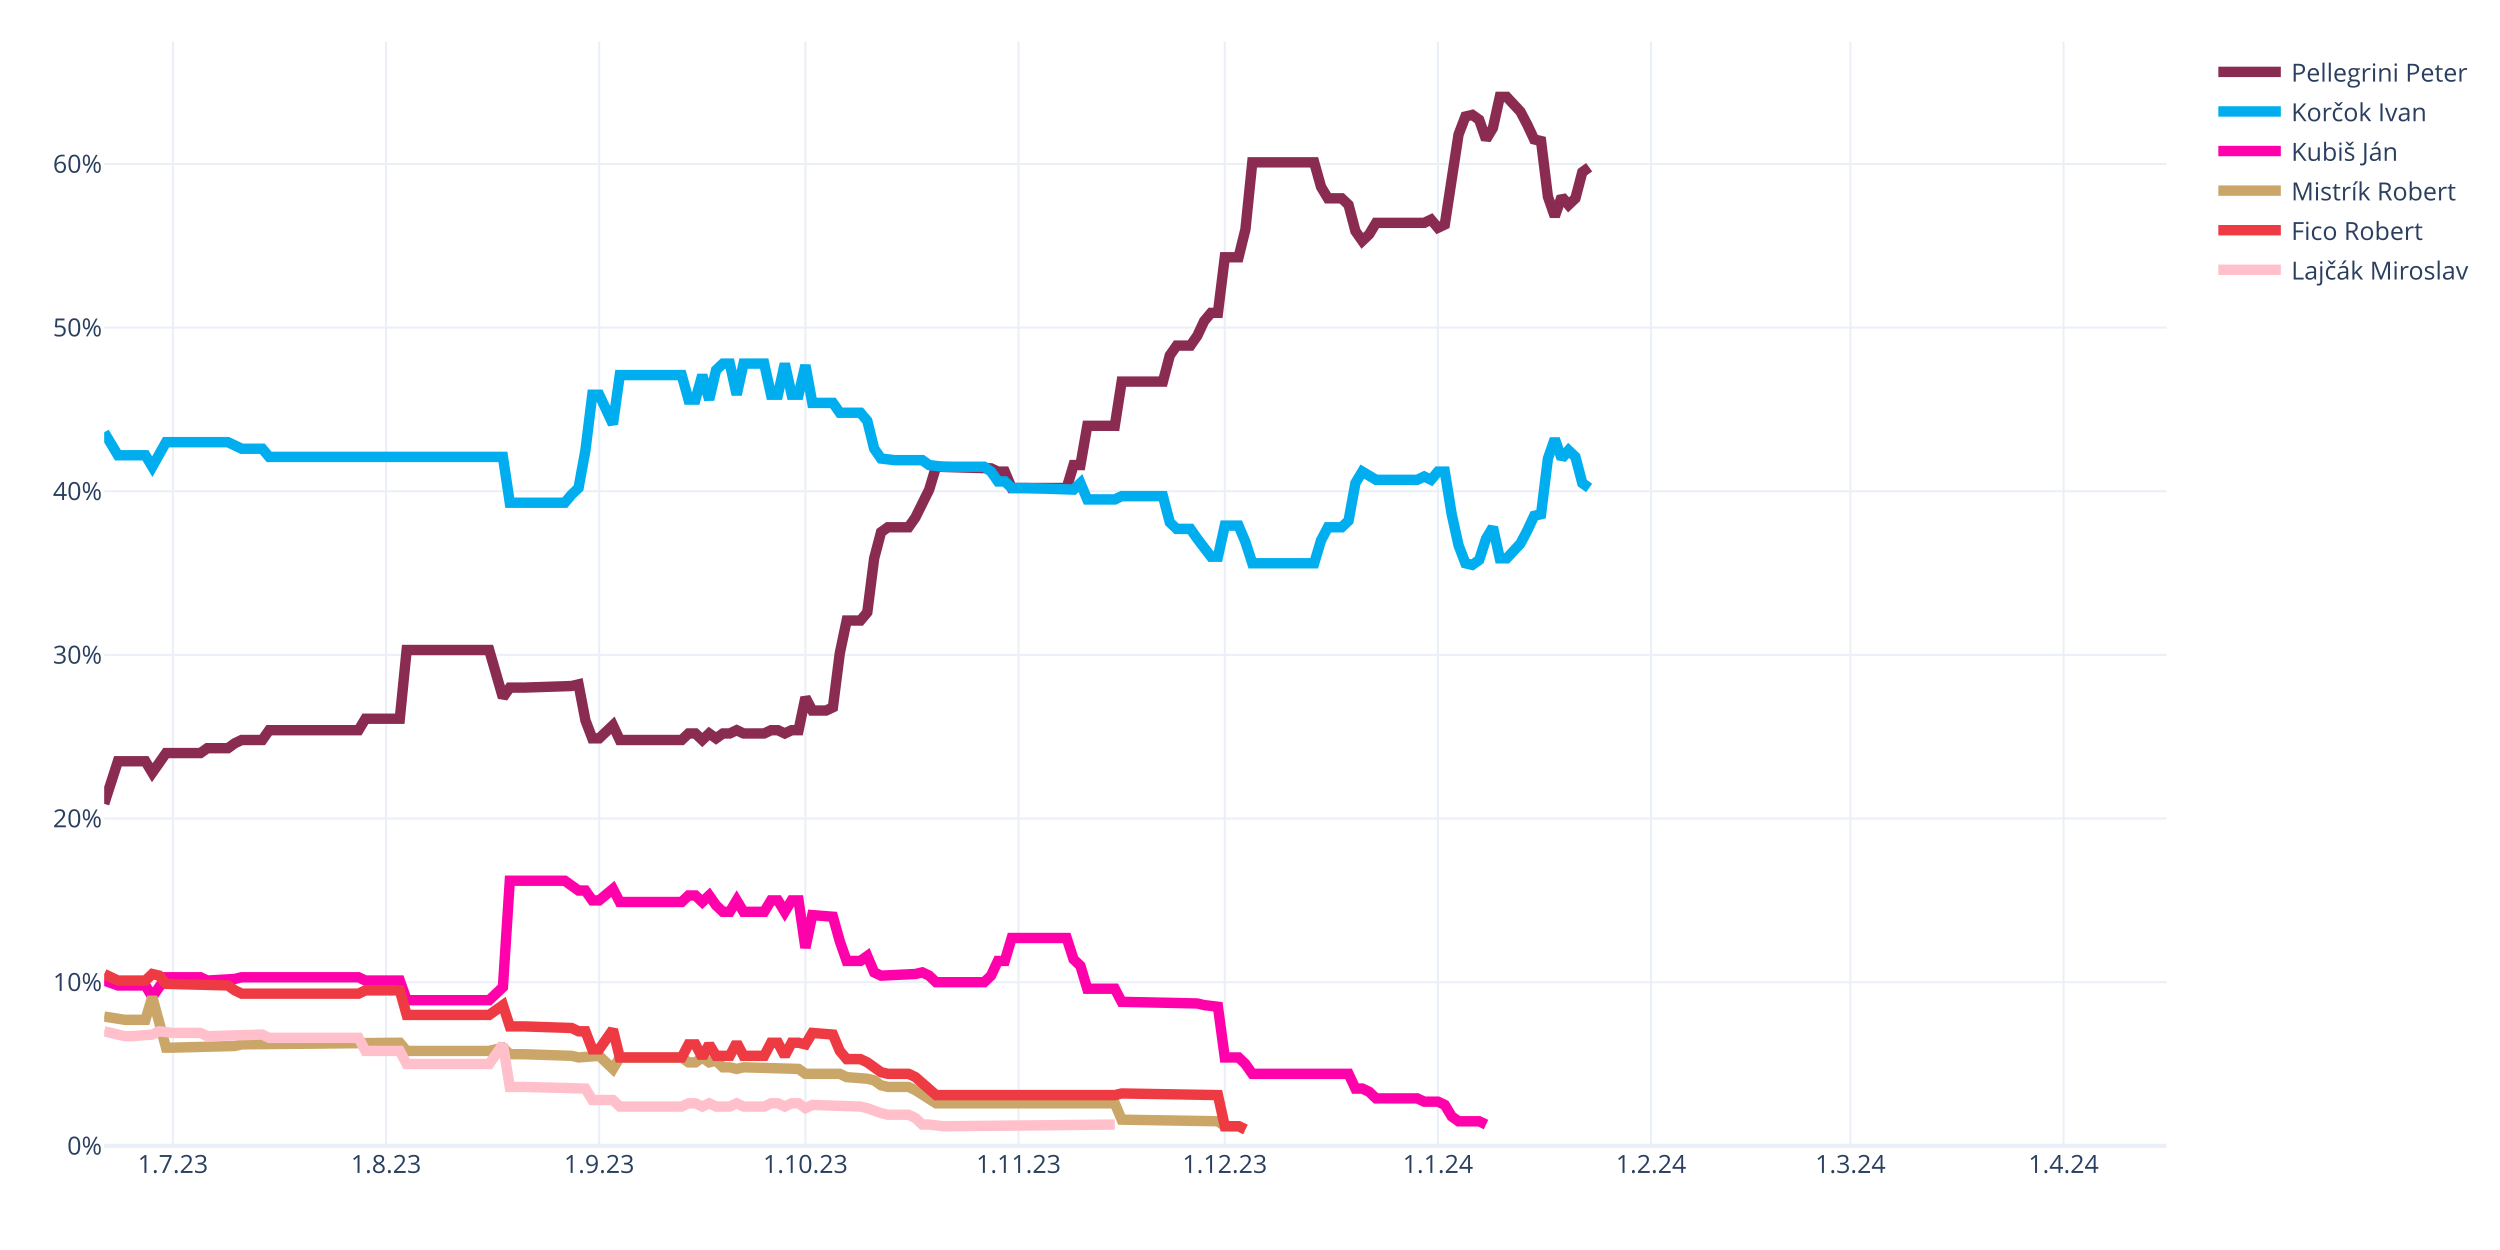
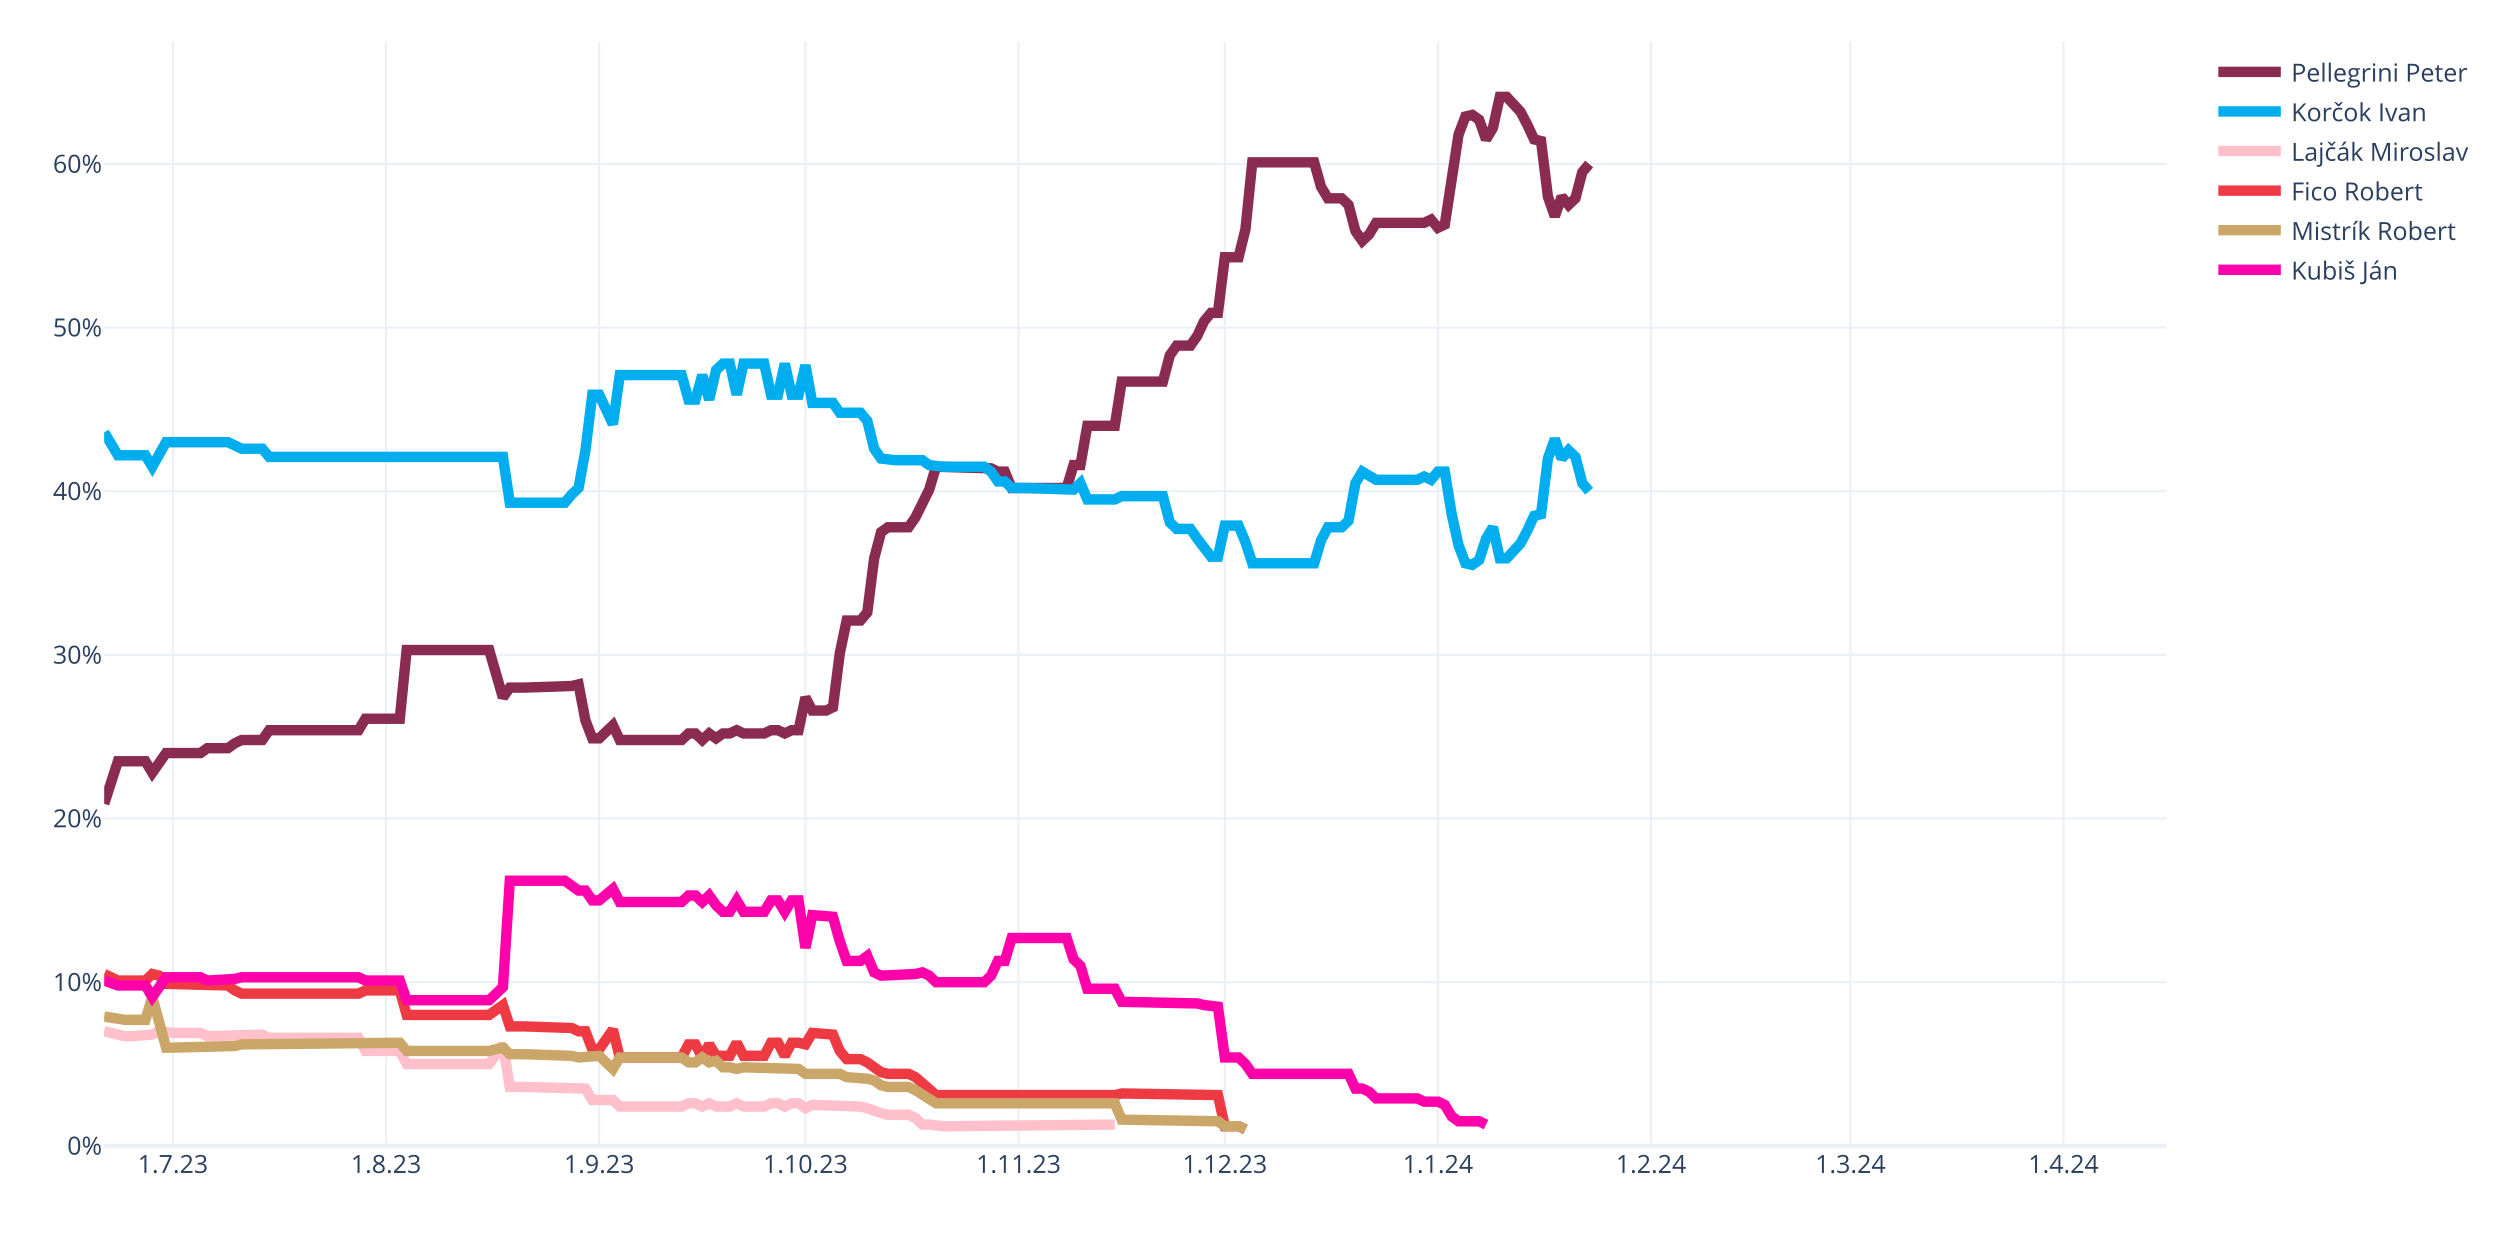
<svg xmlns="http://www.w3.org/2000/svg" class="main-svg" width="1200" height="600" style="" viewBox="0 0 1200 600">
  <rect x="0" y="0" width="1200" height="600" style="fill: rgb(255, 255, 255); fill-opacity: 1;" />
-   <defs id="defs-810036">
+   <defs id="defs-09dcfa">
    <g class="clips">
-       <clipPath id="clip810036xyplot" class="plotclip">
+       <clipPath id="clip09dcfaxyplot" class="plotclip">
        <rect width="990" height="530" />
      </clipPath>
-       <clipPath class="axesclip" id="clip810036x">
+       <clipPath class="axesclip" id="clip09dcfax">
        <rect x="50" y="0" width="990" height="600" />
      </clipPath>
-       <clipPath class="axesclip" id="clip810036y">
+       <clipPath class="axesclip" id="clip09dcfay">
        <rect x="0" y="20" width="1200" height="530" />
      </clipPath>
-       <clipPath class="axesclip" id="clip810036xy">
+       <clipPath class="axesclip" id="clip09dcfaxy">
        <rect x="50" y="20" width="990" height="530" />
      </clipPath>
    </g>
    <g class="gradients" />
    <g class="patterns" />
  </defs>
  <g class="bglayer" />
  <g class="layer-below">
    <g class="imagelayer" />
    <g class="shapelayer" />
  </g>
  <g class="cartesianlayer">
    <g class="subplot xy">
      <g class="layer-subplot">
        <g class="shapelayer" />
        <g class="imagelayer" />
      </g>
      <g class="minor-gridlayer">
        <g class="x" />
        <g class="y" />
      </g>
      <g class="gridlayer">
        <g class="x">
          <path class="xgrid crisp" transform="translate(83,0)" d="M0,20v530" style="stroke: rgb(235, 240, 248); stroke-opacity: 1; stroke-width: 1px;" />
          <path class="xgrid crisp" transform="translate(185.3,0)" d="M0,20v530" style="stroke: rgb(235, 240, 248); stroke-opacity: 1; stroke-width: 1px;" />
          <path class="xgrid crisp" transform="translate(287.6,0)" d="M0,20v530" style="stroke: rgb(235, 240, 248); stroke-opacity: 1; stroke-width: 1px;" />
          <path class="xgrid crisp" transform="translate(386.6,0)" d="M0,20v530" style="stroke: rgb(235, 240, 248); stroke-opacity: 1; stroke-width: 1px;" />
          <path class="xgrid crisp" transform="translate(488.9,0)" d="M0,20v530" style="stroke: rgb(235, 240, 248); stroke-opacity: 1; stroke-width: 1px;" />
          <path class="xgrid crisp" transform="translate(587.9,0)" d="M0,20v530" style="stroke: rgb(235, 240, 248); stroke-opacity: 1; stroke-width: 1px;" />
          <path class="xgrid crisp" transform="translate(690.2,0)" d="M0,20v530" style="stroke: rgb(235, 240, 248); stroke-opacity: 1; stroke-width: 1px;" />
          <path class="xgrid crisp" transform="translate(792.5,0)" d="M0,20v530" style="stroke: rgb(235, 240, 248); stroke-opacity: 1; stroke-width: 1px;" />
          <path class="xgrid crisp" transform="translate(888.2,0)" d="M0,20v530" style="stroke: rgb(235, 240, 248); stroke-opacity: 1; stroke-width: 1px;" />
          <path class="xgrid crisp" transform="translate(990.5,0)" d="M0,20v530" style="stroke: rgb(235, 240, 248); stroke-opacity: 1; stroke-width: 1px;" />
        </g>
        <g class="y">
          <path class="ygrid crisp" transform="translate(0,471.45)" d="M50,0h990" style="stroke: rgb(235, 240, 248); stroke-opacity: 1; stroke-width: 1px;" />
          <path class="ygrid crisp" transform="translate(0,392.9)" d="M50,0h990" style="stroke: rgb(235, 240, 248); stroke-opacity: 1; stroke-width: 1px;" />
          <path class="ygrid crisp" transform="translate(0,314.35)" d="M50,0h990" style="stroke: rgb(235, 240, 248); stroke-opacity: 1; stroke-width: 1px;" />
          <path class="ygrid crisp" transform="translate(0,235.8)" d="M50,0h990" style="stroke: rgb(235, 240, 248); stroke-opacity: 1; stroke-width: 1px;" />
          <path class="ygrid crisp" transform="translate(0,157.25)" d="M50,0h990" style="stroke: rgb(235, 240, 248); stroke-opacity: 1; stroke-width: 1px;" />
          <path class="ygrid crisp" transform="translate(0,78.71)" d="M50,0h990" style="stroke: rgb(235, 240, 248); stroke-opacity: 1; stroke-width: 1px;" />
        </g>
      </g>
      <g class="zerolinelayer">
        <path class="yzl zl crisp" transform="translate(0,550)" d="M50,0h990" style="stroke: rgb(235, 240, 248); stroke-opacity: 1; stroke-width: 2px;" />
      </g>
      <path class="xlines-below" />
      <path class="ylines-below" />
      <g class="overlines-below" />
      <g class="xaxislayer-below" />
      <g class="yaxislayer-below" />
      <g class="overaxes-below" />
-       <g class="plot" transform="translate(50,20)" clip-path="url(#clip810036xyplot)">
+       <g class="plot" transform="translate(50,20)" clip-path="url(#clip09dcfaxyplot)">
        <g class="scatterlayer mlayer">
-           <g class="trace scatter trace7ef295" style="stroke-miterlimit: 2; opacity: 1;">
-             <g class="fills" />
-             <g class="errorbars" />
-             <g class="lines">
-               <path class="js-line" d="M0,365.83L6.6,345.41L9.9,345.41L19.8,345.41L23.1,350.91L29.7,341.48L33,341.48L46.2,341.48L49.5,339.13L59.4,339.13L62.7,336.77L66,335.2L69.3,335.2L75.9,335.2L79.2,330.49L122.1,330.49L125.4,324.99L141.9,324.99L145.2,292L184.8,292L191.4,314.78L194.7,310.06L201.3,310.06L224.4,309.28L227.7,308.49L231,325.77L234.3,334.41L237.6,334.41L240.9,331.27L244.2,328.13L247.5,335.2L277.2,335.2L280.5,332.06L283.8,332.06L287.1,335.2L290.4,332.06L293.7,334.41L297,332.06L300.3,332.06L303.6,330.49L306.9,332.06L316.8,332.06L320.1,330.49L323.4,330.49L326.7,332.06L330,330.49L333.3,330.49L336.6,314.78L339.9,321.06L346.5,321.06L349.8,319.49L353.1,293.57L356.4,277.86L363,277.86L366.3,273.93L369.6,248.01L372.9,235.44L376.2,233.08L379.5,233.08L386.1,233.08L389.4,228.37L396,215.02L399.3,204.02L425.7,204.81L429,206.38L432.3,206.38L435.6,214.23L462,214.23L465.3,203.24L468.6,203.24L471.9,184.38L485.1,184.38L488.4,163.18L508.2,163.18L511.5,150.61L514.8,145.89L518.1,145.89L521.4,145.89L524.7,141.18L528,134.11L531.3,130.18L534.6,130.18L537.9,103.48L544.5,103.48L547.8,90.12L551.1,57.92L554.4,57.92L580.8,57.92L584.1,69.7L587.4,75.2L590.7,75.2L594,75.2L597.3,78.34L600.6,90.91L603.9,95.62L607.2,92.48L610.5,86.98L633.6,86.98L636.9,85.41L640.2,89.34L643.5,87.77L650.1,44.57L653.4,35.93L656.7,35.14L660,37.5L663.3,46.92L666.6,41.42L669.9,26.5L673.2,26.5L679.8,33.57L683.1,39.85L686.4,46.92L689.7,47.71L693,74.41L696.3,83.84L699.6,74.41L702.9,78.34L706.2,75.2L709.5,62.63L712.8,60.28" style="vector-effect: none; fill: none; stroke: rgb(138, 44, 81); stroke-opacity: 1; stroke-width: 5px; opacity: 1;" />
-             </g>
-             <g class="points" />
-             <g class="text" />
-           </g>
-           <g class="trace scatter trace7cf972" style="stroke-miterlimit: 2; opacity: 1;">
-             <g class="fills" />
-             <g class="errorbars" />
-             <g class="lines">
-               <path class="js-line" d="M0,187.53L6.6,198.52L9.9,198.52L19.8,198.52L23.1,204.02L29.7,192.24L33,192.24L59.4,192.24L62.7,193.81L66,195.38L69.3,195.38L75.9,195.38L79.2,199.31L191.4,199.31L194.7,221.3L221.1,221.3L224.4,217.37L227.7,214.23L231,196.17L234.3,169.46L237.6,169.46L244.2,183.6L247.5,160.03L277.2,160.03L280.5,171.82L283.8,171.82L287.1,160.03L290.4,171.82L293.7,157.68L297,154.54L300.3,154.54L303.6,169.46L306.9,154.54L316.8,154.54L320.1,169.46L323.4,169.46L326.7,154.54L330,169.46L333.3,169.46L336.6,155.32L339.9,173.39L349.8,173.39L353.1,178.1L363,178.1L366.3,182.03L369.6,195.38L372.9,200.09L379.5,200.88L382.8,200.88L392.7,200.88L396,203.24L402.6,204.02L405.9,204.02L422.4,204.02L425.7,206.38L429,211.09L432.3,211.09L435.6,214.23L442.2,214.23L465.3,215.02L468.6,211.88L471.9,219.73L475.2,219.73L485.1,219.73L488.4,218.16L508.2,218.16L511.5,230.73L514.8,233.87L518.1,233.87L521.4,233.87L524.7,238.58L531.3,247.22L534.6,247.22L537.9,232.3L541.2,232.3L544.5,232.3L547.8,240.15L551.1,250.37L554.4,250.37L580.8,250.37L584.1,239.37L587.4,233.08L590.7,233.08L594,233.08L597.3,229.94L600.6,211.88L603.9,206.38L610.5,210.3L613.8,210.3L630.3,210.3L633.6,208.73L636.9,210.3L640.2,206.38L643.5,206.38L646.8,226.8L650.1,241.72L653.4,250.37L656.7,251.15L660,248.79L663.3,238.58L666.6,233.08L669.9,248.01L673.2,248.01L679.8,240.94L683.1,234.66L686.4,227.59L689.7,226.8L693,200.09L696.3,190.67L699.6,200.09L702.9,196.17L706.2,199.31L709.5,211.88L712.8,214.23" style="vector-effect: none; fill: none; stroke: rgb(0, 174, 239); stroke-opacity: 1; stroke-width: 5px; opacity: 1;" />
-             </g>
-             <g class="points" />
-             <g class="text" />
-           </g>
-           <g class="trace scatter traceeaffc8" style="stroke-miterlimit: 2; opacity: 1;">
+           <g class="trace scatter traceebdc7b" style="stroke-miterlimit: 2; opacity: 1;">
+             <g class="fills" />
+             <g class="errorbars" />
+             <g class="lines">
+               <path class="js-line" d="M0,365.83L6.6,345.41L9.9,345.41L19.8,345.41L23.1,350.91L29.7,341.48L33,341.48L46.2,341.48L49.5,339.13L59.4,339.13L62.7,336.77L66,335.2L69.3,335.2L75.9,335.2L79.2,330.49L122.1,330.49L125.4,324.99L141.9,324.99L145.2,292L184.8,292L191.4,314.78L194.7,310.06L201.3,310.06L224.4,309.28L227.7,308.49L231,325.77L234.3,334.41L237.6,334.41L240.9,331.27L244.2,328.13L247.5,335.2L277.2,335.2L280.5,332.06L283.8,332.06L287.1,335.2L290.4,332.06L293.7,334.41L297,332.06L300.3,332.06L303.6,330.49L306.9,332.06L316.8,332.06L320.1,330.49L323.4,330.49L326.7,332.06L330,330.49L333.3,330.49L336.6,314.78L339.9,321.06L346.5,321.06L349.8,319.49L353.1,293.57L356.4,277.86L363,277.86L366.3,273.93L369.6,248.01L372.9,235.44L376.2,233.08L379.5,233.08L386.1,233.08L389.4,228.37L396,215.02L399.3,204.02L425.7,204.81L429,206.38L432.3,206.38L435.6,214.23L462,214.23L465.3,203.24L468.6,203.24L471.9,184.38L485.1,184.38L488.4,163.18L508.2,163.18L511.5,150.61L514.8,145.89L518.1,145.89L521.4,145.89L524.7,141.18L528,134.11L531.3,130.18L534.6,130.18L537.9,103.48L544.5,103.48L547.8,90.12L551.1,57.92L554.4,57.92L580.8,57.92L584.1,69.7L587.4,75.2L590.7,75.2L594,75.2L597.3,78.34L600.6,90.91L603.9,95.62L607.2,92.48L610.5,86.98L633.6,86.98L636.9,85.41L640.2,89.34L643.5,87.77L650.1,44.57L653.4,35.93L656.7,35.14L660,37.5L663.3,46.92L666.6,41.42L669.9,26.5L673.2,26.5L679.8,33.57L683.1,39.85L686.4,46.92L689.7,47.71L693,74.41L696.3,83.84L699.6,74.41L702.9,78.34L706.2,75.2L709.5,62.63L712.8,58.71" style="vector-effect: none; fill: none; stroke: rgb(138, 44, 81); stroke-opacity: 1; stroke-width: 5px; opacity: 1;" />
+             </g>
+             <g class="points" />
+             <g class="text" />
+           </g>
+           <g class="trace scatter trace821b4f" style="stroke-miterlimit: 2; opacity: 1;">
+             <g class="fills" />
+             <g class="errorbars" />
+             <g class="lines">
+               <path class="js-line" d="M0,187.53L6.6,198.52L9.9,198.52L19.8,198.52L23.1,204.02L29.7,192.24L33,192.24L59.4,192.24L62.7,193.81L66,195.38L69.3,195.38L75.9,195.38L79.2,199.31L191.4,199.31L194.7,221.3L221.1,221.3L224.4,217.37L227.7,214.23L231,196.17L234.3,169.46L237.6,169.46L244.2,183.6L247.5,160.03L277.2,160.03L280.5,171.82L283.8,171.82L287.1,160.03L290.4,171.82L293.7,157.68L297,154.54L300.3,154.54L303.6,169.46L306.9,154.54L316.8,154.54L320.1,169.46L323.4,169.46L326.7,154.54L330,169.46L333.3,169.46L336.6,155.32L339.9,173.39L349.8,173.39L353.1,178.1L363,178.1L366.3,182.03L369.6,195.38L372.9,200.09L379.5,200.88L382.8,200.88L392.7,200.88L396,203.24L402.6,204.02L405.9,204.02L422.4,204.02L425.7,206.38L429,211.09L432.3,211.09L435.6,214.23L442.2,214.23L465.3,215.02L468.6,211.88L471.9,219.73L475.2,219.73L485.1,219.73L488.4,218.16L508.2,218.16L511.5,230.73L514.8,233.87L518.1,233.87L521.4,233.87L524.7,238.58L531.3,247.22L534.6,247.22L537.9,232.3L541.2,232.3L544.5,232.3L547.8,240.15L551.1,250.37L554.4,250.37L580.8,250.37L584.1,239.37L587.4,233.08L590.7,233.08L594,233.08L597.3,229.94L600.6,211.88L603.9,206.38L610.5,210.3L613.8,210.3L630.3,210.3L633.6,208.73L636.9,210.3L640.2,206.38L643.5,206.38L646.8,226.8L650.1,241.72L653.4,250.37L656.7,251.15L660,248.79L663.3,238.58L666.6,233.08L669.9,248.01L673.2,248.01L679.8,240.94L683.1,234.66L686.4,227.59L689.7,226.8L693,200.09L696.3,190.67L699.6,200.09L702.9,196.17L706.2,199.31L709.5,211.88L712.8,215.8" style="vector-effect: none; fill: none; stroke: rgb(0, 174, 239); stroke-opacity: 1; stroke-width: 5px; opacity: 1;" />
+             </g>
+             <g class="points" />
+             <g class="text" />
+           </g>
+           <g class="trace scatter traceb327d5" style="stroke-miterlimit: 2; opacity: 1;">
+             <g class="fills" />
+             <g class="errorbars" />
+             <g class="lines">
+               <path class="js-line" d="M0,475.02L9.9,477.37L13.2,477.37L23.1,476.59L26.4,475.02L33,475.8L36.3,475.8L46.2,475.8L49.5,477.37L75.9,476.59L79.2,478.16L122.1,478.16L125.4,484.44L141.9,484.44L145.2,490.73L184.8,490.73L191.4,481.3L194.7,501.72L201.3,501.72L231,502.51L234.3,508.01L244.2,508.01L247.5,511.15L277.2,511.15L280.5,509.58L283.8,509.58L287.1,511.15L290.4,509.58L293.7,511.15L300.3,511.15L303.6,509.58L306.9,511.15L310.2,511.15L316.8,511.15L320.1,509.58L323.4,509.58L326.7,511.15L330,509.58L333.3,509.58L336.6,511.93L339.9,510.36L363,511.15L366.3,511.93L372.9,514.29L376.2,515.08L386.1,515.08L389.4,516.65L392.7,519.79L396,519.79L402.6,520.57L405.9,520.57L485.1,519.79" style="vector-effect: none; fill: none; stroke: rgb(255, 192, 203); stroke-opacity: 1; stroke-width: 5px; opacity: 1;" />
+             </g>
+             <g class="points" />
+             <g class="text" />
+           </g>
+           <g class="trace scatter tracea52815" style="stroke-miterlimit: 2; opacity: 1;">
+             <g class="fills" />
+             <g class="errorbars" />
+             <g class="lines">
+               <path class="js-line" d="M0,447.52L6.6,450.67L9.9,450.67L19.8,450.67L23.1,447.52L26.4,448.31L29.7,452.24L59.4,453.02L62.7,455.38L66,456.95L69.3,456.95L122.1,456.95L125.4,455.38L141.9,455.38L145.2,467.16L184.8,467.16L191.4,462.45L194.7,472.66L201.3,472.66L224.4,473.44L227.7,475.02L231,475.02L234.3,483.66L237.6,483.66L240.9,478.94L244.2,474.23L247.5,487.58L277.2,487.58L280.5,481.3L283.8,481.3L287.1,487.58L290.4,481.3L293.7,486.8L300.3,486.8L303.6,480.51L306.9,486.8L310.2,486.8L316.8,486.8L320.1,480.51L323.4,480.51L326.7,486.8L330,480.51L333.3,480.51L336.6,481.3L339.9,475.8L349.8,476.59L353.1,484.44L356.4,488.37L359.7,488.37L363,488.37L366.3,489.94L372.9,494.65L376.2,495.44L386.1,495.44L389.4,497.01L399.3,505.65L402.6,505.65L485.1,505.65L488.4,504.86L534.6,505.65L537.9,520.57L544.5,520.57L547.8,522.15" style="vector-effect: none; fill: none; stroke: rgb(238, 58, 67); stroke-opacity: 1; stroke-width: 5px; opacity: 1;" />
+             </g>
+             <g class="points" />
+             <g class="text" />
+           </g>
+           <g class="trace scatter tracebbd7de" style="stroke-miterlimit: 2; opacity: 1;">
+             <g class="fills" />
+             <g class="errorbars" />
+             <g class="lines">
+               <path class="js-line" d="M0,467.95L9.9,469.52L13.2,469.52L19.8,469.52L23.1,458.52L29.7,482.87L33,482.87L62.7,482.09L66,481.3L141.9,480.51L145.2,484.44L184.8,484.44L191.4,482.87L194.7,486.01L201.3,486.01L224.4,486.8L227.7,487.58L237.6,486.8L240.9,489.94L244.2,493.08L247.5,487.58L277.2,487.58L280.5,489.94L283.8,489.94L287.1,487.58L290.4,489.94L293.7,489.15L297,492.3L300.3,492.3L303.6,493.08L306.9,492.3L333.3,493.08L336.6,495.44L353.1,495.44L356.4,497.01L366.3,497.79L369.6,498.58L372.9,500.94L376.2,501.72L386.1,501.72L389.4,503.29L399.3,509.58L402.6,509.58L485.1,509.58L488.4,517.43L534.6,518.22L537.9,520.57L544.5,520.57L547.8,522.15" style="vector-effect: none; fill: none; stroke: rgb(202, 166, 105); stroke-opacity: 1; stroke-width: 5px; opacity: 1;" />
+             </g>
+             <g class="points" />
+             <g class="text" />
+           </g>
+           <g class="trace scatter traced29f08" style="stroke-miterlimit: 2; opacity: 1;">
            <g class="fills" />
            <g class="errorbars" />
            <g class="lines">
              <path class="js-line" d="M0,450.67L6.6,453.02L9.9,453.02L19.8,453.02L23.1,458.52L29.7,449.09L33,449.09L46.2,449.09L49.5,450.67L62.7,449.88L66,449.09L122.1,449.09L125.4,450.67L141.9,450.67L145.2,460.09L184.8,460.09L191.4,453.81L194.7,402.75L201.3,402.75L221.1,402.75L224.4,405.11L227.7,407.46L231,407.46L234.3,412.18L237.6,412.18L244.2,406.68L247.5,412.96L277.2,412.96L280.5,409.82L283.8,409.82L287.1,412.96L290.4,409.82L293.7,414.53L297,417.67L300.3,417.67L303.6,412.18L306.9,417.67L316.8,417.67L320.1,412.18L323.4,412.18L326.7,417.67L330,412.18L333.3,412.18L336.6,434.96L339.9,419.25L349.8,420.03L353.1,431.81L356.4,441.24L359.7,441.24L363,441.24L366.3,438.88L369.6,446.74L372.9,448.31L389.4,447.52L392.7,446.74L396,448.31L399.3,451.45L422.4,451.45L425.7,448.31L429,441.24L432.3,441.24L435.6,430.24L442.2,430.24L462,430.24L465.3,440.45L468.6,443.6L471.9,454.59L485.1,454.59L488.4,460.88L524.7,461.66L528,462.45L534.6,463.23L537.9,487.58L544.5,487.58L547.8,490.73L551.1,495.44L554.4,495.44L597.3,495.44L600.6,502.51L603.9,502.51L607.2,504.08L610.5,507.22L613.8,507.22L630.3,507.22L633.6,508.79L640.2,508.79L643.5,510.36L646.8,515.86L650.1,518.22L660,518.22L663.3,519.79" style="vector-effect: none; fill: none; stroke: rgb(255, 1, 170); stroke-opacity: 1; stroke-width: 5px; opacity: 1;" />
-             </g>
-             <g class="points" />
-             <g class="text" />
-           </g>
-           <g class="trace scatter trace9ccc20" style="stroke-miterlimit: 2; opacity: 1;">
-             <g class="fills" />
-             <g class="errorbars" />
-             <g class="lines">
-               <path class="js-line" d="M0,467.95L9.9,469.52L13.2,469.52L19.8,469.52L23.1,458.52L29.7,482.87L33,482.87L62.7,482.09L66,481.3L141.9,480.51L145.2,484.44L184.8,484.44L191.4,482.87L194.7,486.01L201.3,486.01L224.4,486.8L227.7,487.58L237.6,486.8L240.9,489.94L244.2,493.08L247.5,487.58L277.2,487.58L280.5,489.94L283.8,489.94L287.1,487.58L290.4,489.94L293.7,489.15L297,492.3L300.3,492.3L303.6,493.08L306.9,492.3L333.3,493.08L336.6,495.44L353.1,495.44L356.4,497.01L366.3,497.79L369.6,498.58L372.9,500.94L376.2,501.72L386.1,501.72L389.4,503.29L399.3,509.58L402.6,509.58L485.1,509.58L488.4,517.43L534.6,518.22L537.9,520.57L544.5,520.57L547.8,522.15" style="vector-effect: none; fill: none; stroke: rgb(202, 166, 105); stroke-opacity: 1; stroke-width: 5px; opacity: 1;" />
-             </g>
-             <g class="points" />
-             <g class="text" />
-           </g>
-           <g class="trace scatter tracea4af92" style="stroke-miterlimit: 2; opacity: 1;">
-             <g class="fills" />
-             <g class="errorbars" />
-             <g class="lines">
-               <path class="js-line" d="M0,447.52L6.6,450.67L9.9,450.67L19.8,450.67L23.1,447.52L26.4,448.31L29.7,452.24L59.4,453.02L62.7,455.38L66,456.95L69.3,456.95L122.1,456.95L125.4,455.38L141.9,455.38L145.2,467.16L184.8,467.16L191.4,462.45L194.7,472.66L201.3,472.66L224.4,473.44L227.7,475.02L231,475.02L234.3,483.66L237.6,483.66L240.9,478.94L244.2,474.23L247.5,487.58L277.2,487.58L280.5,481.3L283.8,481.3L287.1,487.58L290.4,481.3L293.7,486.8L300.3,486.8L303.6,480.51L306.9,486.8L310.2,486.8L316.8,486.8L320.1,480.51L323.4,480.51L326.7,486.8L330,480.51L333.3,480.51L336.6,481.3L339.9,475.8L349.8,476.59L353.1,484.44L356.4,488.37L359.7,488.37L363,488.37L366.3,489.94L372.9,494.65L376.2,495.44L386.1,495.44L389.4,497.01L399.3,505.65L402.6,505.65L485.1,505.65L488.4,504.86L534.6,505.65L537.9,520.57L544.5,520.57L547.8,522.15" style="vector-effect: none; fill: none; stroke: rgb(238, 58, 67); stroke-opacity: 1; stroke-width: 5px; opacity: 1;" />
-             </g>
-             <g class="points" />
-             <g class="text" />
-           </g>
-           <g class="trace scatter trace957aaa" style="stroke-miterlimit: 2; opacity: 1;">
-             <g class="fills" />
-             <g class="errorbars" />
-             <g class="lines">
-               <path class="js-line" d="M0,475.02L9.9,477.37L13.2,477.37L23.1,476.59L26.4,475.02L33,475.8L36.3,475.8L46.2,475.8L49.5,477.37L75.9,476.59L79.2,478.16L122.1,478.16L125.4,484.44L141.9,484.44L145.2,490.73L184.8,490.73L191.4,481.3L194.7,501.72L201.3,501.72L231,502.51L234.3,508.01L244.2,508.01L247.5,511.15L277.2,511.15L280.5,509.58L283.8,509.58L287.1,511.15L290.4,509.58L293.7,511.15L300.3,511.15L303.6,509.58L306.9,511.15L310.2,511.15L316.8,511.15L320.1,509.58L323.4,509.58L326.7,511.15L330,509.58L333.3,509.58L336.6,511.93L339.9,510.36L363,511.15L366.3,511.93L372.9,514.29L376.2,515.08L386.1,515.08L389.4,516.65L392.7,519.79L396,519.79L402.6,520.57L405.9,520.57L485.1,519.79" style="vector-effect: none; fill: none; stroke: rgb(255, 192, 203); stroke-opacity: 1; stroke-width: 5px; opacity: 1;" />
            </g>
            <g class="points" />
            <g class="text" />
          </g>
        </g>
      </g>
      <g class="overplot" />
      <path class="xlines-above crisp" d="M0,0" style="fill: none;" />
      <path class="ylines-above crisp" d="M0,0" style="fill: none;" />
      <g class="overlines-above" />
      <g class="xaxislayer-above">
        <g class="xtick">
          <text text-anchor="middle" x="0" y="563" transform="translate(83,0)" style="font-family: 'Open Sans', verdana, arial, sans-serif; font-size: 12px; fill: rgb(42, 63, 95); fill-opacity: 1; white-space: pre; opacity: 1;">1.7.23</text>
        </g>
        <g class="xtick">
          <text text-anchor="middle" x="0" y="563" style="font-family: 'Open Sans', verdana, arial, sans-serif; font-size: 12px; fill: rgb(42, 63, 95); fill-opacity: 1; white-space: pre; opacity: 1;" transform="translate(185.3,0)">1.8.23</text>
        </g>
        <g class="xtick">
          <text text-anchor="middle" x="0" y="563" style="font-family: 'Open Sans', verdana, arial, sans-serif; font-size: 12px; fill: rgb(42, 63, 95); fill-opacity: 1; white-space: pre; opacity: 1;" transform="translate(287.6,0)">1.9.23</text>
        </g>
        <g class="xtick">
          <text text-anchor="middle" x="0" y="563" style="font-family: 'Open Sans', verdana, arial, sans-serif; font-size: 12px; fill: rgb(42, 63, 95); fill-opacity: 1; white-space: pre; opacity: 1;" transform="translate(386.6,0)">1.10.23</text>
        </g>
        <g class="xtick">
          <text text-anchor="middle" x="0" y="563" style="font-family: 'Open Sans', verdana, arial, sans-serif; font-size: 12px; fill: rgb(42, 63, 95); fill-opacity: 1; white-space: pre; opacity: 1;" transform="translate(488.9,0)">1.11.23</text>
        </g>
        <g class="xtick">
          <text text-anchor="middle" x="0" y="563" style="font-family: 'Open Sans', verdana, arial, sans-serif; font-size: 12px; fill: rgb(42, 63, 95); fill-opacity: 1; white-space: pre; opacity: 1;" transform="translate(587.9,0)">1.12.23</text>
        </g>
        <g class="xtick">
          <text text-anchor="middle" x="0" y="563" style="font-family: 'Open Sans', verdana, arial, sans-serif; font-size: 12px; fill: rgb(42, 63, 95); fill-opacity: 1; white-space: pre; opacity: 1;" transform="translate(690.2,0)">1.1.24</text>
        </g>
        <g class="xtick">
          <text text-anchor="middle" x="0" y="563" style="font-family: 'Open Sans', verdana, arial, sans-serif; font-size: 12px; fill: rgb(42, 63, 95); fill-opacity: 1; white-space: pre; opacity: 1;" transform="translate(792.5,0)">1.2.24</text>
        </g>
        <g class="xtick">
          <text text-anchor="middle" x="0" y="563" style="font-family: 'Open Sans', verdana, arial, sans-serif; font-size: 12px; fill: rgb(42, 63, 95); fill-opacity: 1; white-space: pre; opacity: 1;" transform="translate(888.2,0)">1.3.24</text>
        </g>
        <g class="xtick">
          <text text-anchor="middle" x="0" y="563" style="font-family: 'Open Sans', verdana, arial, sans-serif; font-size: 12px; fill: rgb(42, 63, 95); fill-opacity: 1; white-space: pre; opacity: 1;" transform="translate(990.5,0)">1.4.24</text>
        </g>
      </g>
      <g class="yaxislayer-above">
        <g class="ytick">
          <text text-anchor="end" x="49" y="4.2" transform="translate(0,550)" style="font-family: 'Open Sans', verdana, arial, sans-serif; font-size: 12px; fill: rgb(42, 63, 95); fill-opacity: 1; white-space: pre; opacity: 1;">0%</text>
        </g>
        <g class="ytick">
          <text text-anchor="end" x="49" y="4.2" style="font-family: 'Open Sans', verdana, arial, sans-serif; font-size: 12px; fill: rgb(42, 63, 95); fill-opacity: 1; white-space: pre; opacity: 1;" transform="translate(0,471.45)">10%</text>
        </g>
        <g class="ytick">
          <text text-anchor="end" x="49" y="4.2" style="font-family: 'Open Sans', verdana, arial, sans-serif; font-size: 12px; fill: rgb(42, 63, 95); fill-opacity: 1; white-space: pre; opacity: 1;" transform="translate(0,392.9)">20%</text>
        </g>
        <g class="ytick">
          <text text-anchor="end" x="49" y="4.2" style="font-family: 'Open Sans', verdana, arial, sans-serif; font-size: 12px; fill: rgb(42, 63, 95); fill-opacity: 1; white-space: pre; opacity: 1;" transform="translate(0,314.35)">30%</text>
        </g>
        <g class="ytick">
          <text text-anchor="end" x="49" y="4.2" style="font-family: 'Open Sans', verdana, arial, sans-serif; font-size: 12px; fill: rgb(42, 63, 95); fill-opacity: 1; white-space: pre; opacity: 1;" transform="translate(0,235.8)">40%</text>
        </g>
        <g class="ytick">
          <text text-anchor="end" x="49" y="4.2" style="font-family: 'Open Sans', verdana, arial, sans-serif; font-size: 12px; fill: rgb(42, 63, 95); fill-opacity: 1; white-space: pre; opacity: 1;" transform="translate(0,157.25)">50%</text>
        </g>
        <g class="ytick">
          <text text-anchor="end" x="49" y="4.2" style="font-family: 'Open Sans', verdana, arial, sans-serif; font-size: 12px; fill: rgb(42, 63, 95); fill-opacity: 1; white-space: pre; opacity: 1;" transform="translate(0,78.71)">60%</text>
        </g>
      </g>
      <g class="overaxes-above" />
    </g>
  </g>
  <g class="polarlayer" />
  <g class="smithlayer" />
  <g class="ternarylayer" />
  <g class="geolayer" />
  <g class="funnelarealayer" />
  <g class="pielayer" />
  <g class="iciclelayer" />
  <g class="treemaplayer" />
  <g class="sunburstlayer" />
  <g class="glimages" />
-   <defs id="topdefs-810036">
+   <defs id="topdefs-09dcfa">
    <g class="clips" />
-     <clipPath id="legend810036">
+     <clipPath id="legend09dcfa">
      <rect width="128" height="124" x="0" y="0" />
    </clipPath>
  </defs>
  <g class="layer-above">
    <g class="imagelayer" />
    <g class="shapelayer" />
  </g>
  <g class="infolayer">
    <g class="legend" pointer-events="all" transform="translate(1059.8,20)">
      <rect class="bg" shape-rendering="crispEdges" style="stroke: rgb(68, 68, 68); stroke-opacity: 1; fill: rgb(255, 255, 255); fill-opacity: 1; stroke-width: 0px;" width="128" height="124" x="0" y="0" />
-       <g class="scrollbox" transform="" clip-path="url(#legend810036)">
+       <g class="scrollbox" transform="" clip-path="url(#legend09dcfa)">
        <g class="groups">
          <g class="traces" transform="translate(0,14.5)" style="opacity: 1;">
            <text class="legendtext" text-anchor="start" x="40" y="4.68" style="font-family: 'Open Sans', verdana, arial, sans-serif; font-size: 12px; fill: rgb(42, 63, 95); fill-opacity: 1; white-space: pre;">Pellegrini Peter</text>
            <g class="layers" style="opacity: 1;">
              <g class="legendfill" />
              <g class="legendlines">
                <path class="js-line" d="M5,0h30" style="fill: none; stroke: rgb(138, 44, 81); stroke-opacity: 1; stroke-width: 5px;" />
              </g>
              <g class="legendsymbols">
                <g class="legendpoints" />
              </g>
            </g>
            <rect class="legendtoggle" x="0" y="-9.5" width="122.703" height="19" style="fill: rgb(0, 0, 0); fill-opacity: 0;" />
          </g>
          <g class="traces" transform="translate(0,33.5)" style="opacity: 1;">
            <text class="legendtext" text-anchor="start" x="40" y="4.68" style="font-family: 'Open Sans', verdana, arial, sans-serif; font-size: 12px; fill: rgb(42, 63, 95); fill-opacity: 1; white-space: pre;">Korčok Ivan</text>
            <g class="layers" style="opacity: 1;">
              <g class="legendfill" />
              <g class="legendlines">
                <path class="js-line" d="M5,0h30" style="fill: none; stroke: rgb(0, 174, 239); stroke-opacity: 1; stroke-width: 5px;" />
              </g>
              <g class="legendsymbols">
                <g class="legendpoints" />
              </g>
            </g>
            <rect class="legendtoggle" x="0" y="-9.5" width="122.703" height="19" style="fill: rgb(0, 0, 0); fill-opacity: 0;" />
          </g>
          <g class="traces" transform="translate(0,52.5)" style="opacity: 1;">
+             <text class="legendtext" text-anchor="start" x="40" y="4.68" style="font-family: 'Open Sans', verdana, arial, sans-serif; font-size: 12px; fill: rgb(42, 63, 95); fill-opacity: 1; white-space: pre;">Lajčák Miroslav</text>
+             <g class="layers" style="opacity: 1;">
+               <g class="legendfill" />
+               <g class="legendlines">
+                 <path class="js-line" d="M5,0h30" style="fill: none; stroke: rgb(255, 192, 203); stroke-opacity: 1; stroke-width: 5px;" />
+               </g>
+               <g class="legendsymbols">
+                 <g class="legendpoints" />
+               </g>
+             </g>
+             <rect class="legendtoggle" x="0" y="-9.5" width="122.703" height="19" style="fill: rgb(0, 0, 0); fill-opacity: 0;" />
+           </g>
+           <g class="traces" transform="translate(0,71.5)" style="opacity: 1;">
+             <text class="legendtext" text-anchor="start" x="40" y="4.68" style="font-family: 'Open Sans', verdana, arial, sans-serif; font-size: 12px; fill: rgb(42, 63, 95); fill-opacity: 1; white-space: pre;">Fico Robert</text>
+             <g class="layers" style="opacity: 1;">
+               <g class="legendfill" />
+               <g class="legendlines">
+                 <path class="js-line" d="M5,0h30" style="fill: none; stroke: rgb(238, 58, 67); stroke-opacity: 1; stroke-width: 5px;" />
+               </g>
+               <g class="legendsymbols">
+                 <g class="legendpoints" />
+               </g>
+             </g>
+             <rect class="legendtoggle" x="0" y="-9.5" width="122.703" height="19" style="fill: rgb(0, 0, 0); fill-opacity: 0;" />
+           </g>
+           <g class="traces" transform="translate(0,90.5)" style="opacity: 1;">
+             <text class="legendtext" text-anchor="start" x="40" y="4.68" style="font-family: 'Open Sans', verdana, arial, sans-serif; font-size: 12px; fill: rgb(42, 63, 95); fill-opacity: 1; white-space: pre;">Mistrík Robert</text>
+             <g class="layers" style="opacity: 1;">
+               <g class="legendfill" />
+               <g class="legendlines">
+                 <path class="js-line" d="M5,0h30" style="fill: none; stroke: rgb(202, 166, 105); stroke-opacity: 1; stroke-width: 5px;" />
+               </g>
+               <g class="legendsymbols">
+                 <g class="legendpoints" />
+               </g>
+             </g>
+             <rect class="legendtoggle" x="0" y="-9.5" width="122.703" height="19" style="fill: rgb(0, 0, 0); fill-opacity: 0;" />
+           </g>
+           <g class="traces" transform="translate(0,109.5)" style="opacity: 1;">
            <text class="legendtext" text-anchor="start" x="40" y="4.68" style="font-family: 'Open Sans', verdana, arial, sans-serif; font-size: 12px; fill: rgb(42, 63, 95); fill-opacity: 1; white-space: pre;">Kubiš Ján</text>
            <g class="layers" style="opacity: 1;">
              <g class="legendfill" />
              <g class="legendlines">
                <path class="js-line" d="M5,0h30" style="fill: none; stroke: rgb(255, 1, 170); stroke-opacity: 1; stroke-width: 5px;" />
-               </g>
-               <g class="legendsymbols">
-                 <g class="legendpoints" />
-               </g>
-             </g>
-             <rect class="legendtoggle" x="0" y="-9.5" width="122.703" height="19" style="fill: rgb(0, 0, 0); fill-opacity: 0;" />
-           </g>
-           <g class="traces" transform="translate(0,71.5)" style="opacity: 1;">
-             <text class="legendtext" text-anchor="start" x="40" y="4.68" style="font-family: 'Open Sans', verdana, arial, sans-serif; font-size: 12px; fill: rgb(42, 63, 95); fill-opacity: 1; white-space: pre;">Mistrík Robert</text>
-             <g class="layers" style="opacity: 1;">
-               <g class="legendfill" />
-               <g class="legendlines">
-                 <path class="js-line" d="M5,0h30" style="fill: none; stroke: rgb(202, 166, 105); stroke-opacity: 1; stroke-width: 5px;" />
-               </g>
-               <g class="legendsymbols">
-                 <g class="legendpoints" />
-               </g>
-             </g>
-             <rect class="legendtoggle" x="0" y="-9.5" width="122.703" height="19" style="fill: rgb(0, 0, 0); fill-opacity: 0;" />
-           </g>
-           <g class="traces" transform="translate(0,90.5)" style="opacity: 1;">
-             <text class="legendtext" text-anchor="start" x="40" y="4.68" style="font-family: 'Open Sans', verdana, arial, sans-serif; font-size: 12px; fill: rgb(42, 63, 95); fill-opacity: 1; white-space: pre;">Fico Robert</text>
-             <g class="layers" style="opacity: 1;">
-               <g class="legendfill" />
-               <g class="legendlines">
-                 <path class="js-line" d="M5,0h30" style="fill: none; stroke: rgb(238, 58, 67); stroke-opacity: 1; stroke-width: 5px;" />
-               </g>
-               <g class="legendsymbols">
-                 <g class="legendpoints" />
-               </g>
-             </g>
-             <rect class="legendtoggle" x="0" y="-9.5" width="122.703" height="19" style="fill: rgb(0, 0, 0); fill-opacity: 0;" />
-           </g>
-           <g class="traces" transform="translate(0,109.5)" style="opacity: 1;">
-             <text class="legendtext" text-anchor="start" x="40" y="4.68" style="font-family: 'Open Sans', verdana, arial, sans-serif; font-size: 12px; fill: rgb(42, 63, 95); fill-opacity: 1; white-space: pre;">Lajčák Miroslav</text>
-             <g class="layers" style="opacity: 1;">
-               <g class="legendfill" />
-               <g class="legendlines">
-                 <path class="js-line" d="M5,0h30" style="fill: none; stroke: rgb(255, 192, 203); stroke-opacity: 1; stroke-width: 5px;" />
              </g>
              <g class="legendsymbols">
                <g class="legendpoints" />
              </g>
            </g>
            <rect class="legendtoggle" x="0" y="-9.5" width="122.703" height="19" style="fill: rgb(0, 0, 0); fill-opacity: 0;" />
          </g>
        </g>
      </g>
      <rect class="scrollbar" rx="20" ry="3" width="0" height="0" style="fill: rgb(128, 139, 164); fill-opacity: 1;" x="0" y="0" />
    </g>
    <g class="g-gtitle" />
    <g class="g-xtitle" />
    <g class="g-ytitle" />
  </g>
</svg>
